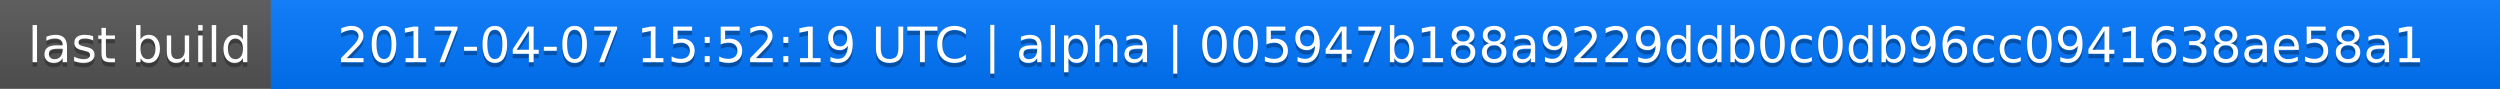
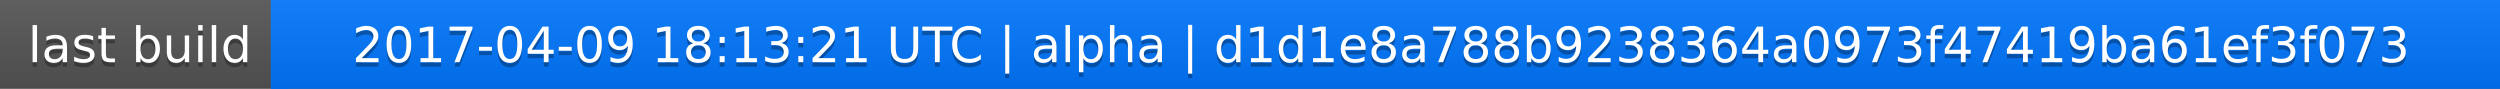
<svg xmlns="http://www.w3.org/2000/svg" width="563" height="20">
  <linearGradient id="a" x2="0" y2="100%">
    <stop offset="0" stop-color="#bbb" stop-opacity=".1" />
    <stop offset="1" stop-opacity=".1" />
  </linearGradient>
  <rect rx="0" width="563" height="20" fill="#555" />
  <rect rx="0" x="61" width="502" height="20" fill="#07f" />
  <path fill="#07f" d="M61 0h4v20h-4z" />
  <rect rx="0" width="563" height="20" fill="url(#a)" />
  <g fill="#fff" text-anchor="middle" font-family="DejaVu Sans,Verdana,Geneva,sans-serif" font-size="11">
    <text x="31.5" y="15" fill="#010101" fill-opacity=".3">last build</text>
    <text x="31.5" y="14">last build</text>
-     <text x="311" y="15" fill="#010101" fill-opacity=".3">2017-04-07 15:52:19 UTC | alpha | 005947b188a9229ddb0c0db96cc0941638ae58a1</text>
-     <text x="311" y="14">2017-04-07 15:52:19 UTC | alpha | 005947b188a9229ddb0c0db96cc0941638ae58a1</text>
+     <text x="311" y="15" fill="#010101" fill-opacity=".3">2017-04-09 18:13:21 UTC | alpha | d1d1e8a788b9238364a0973f47419ba61ef3f073</text>
+     <text x="311" y="14">2017-04-09 18:13:21 UTC | alpha | d1d1e8a788b9238364a0973f47419ba61ef3f073</text>
  </g>
</svg>
